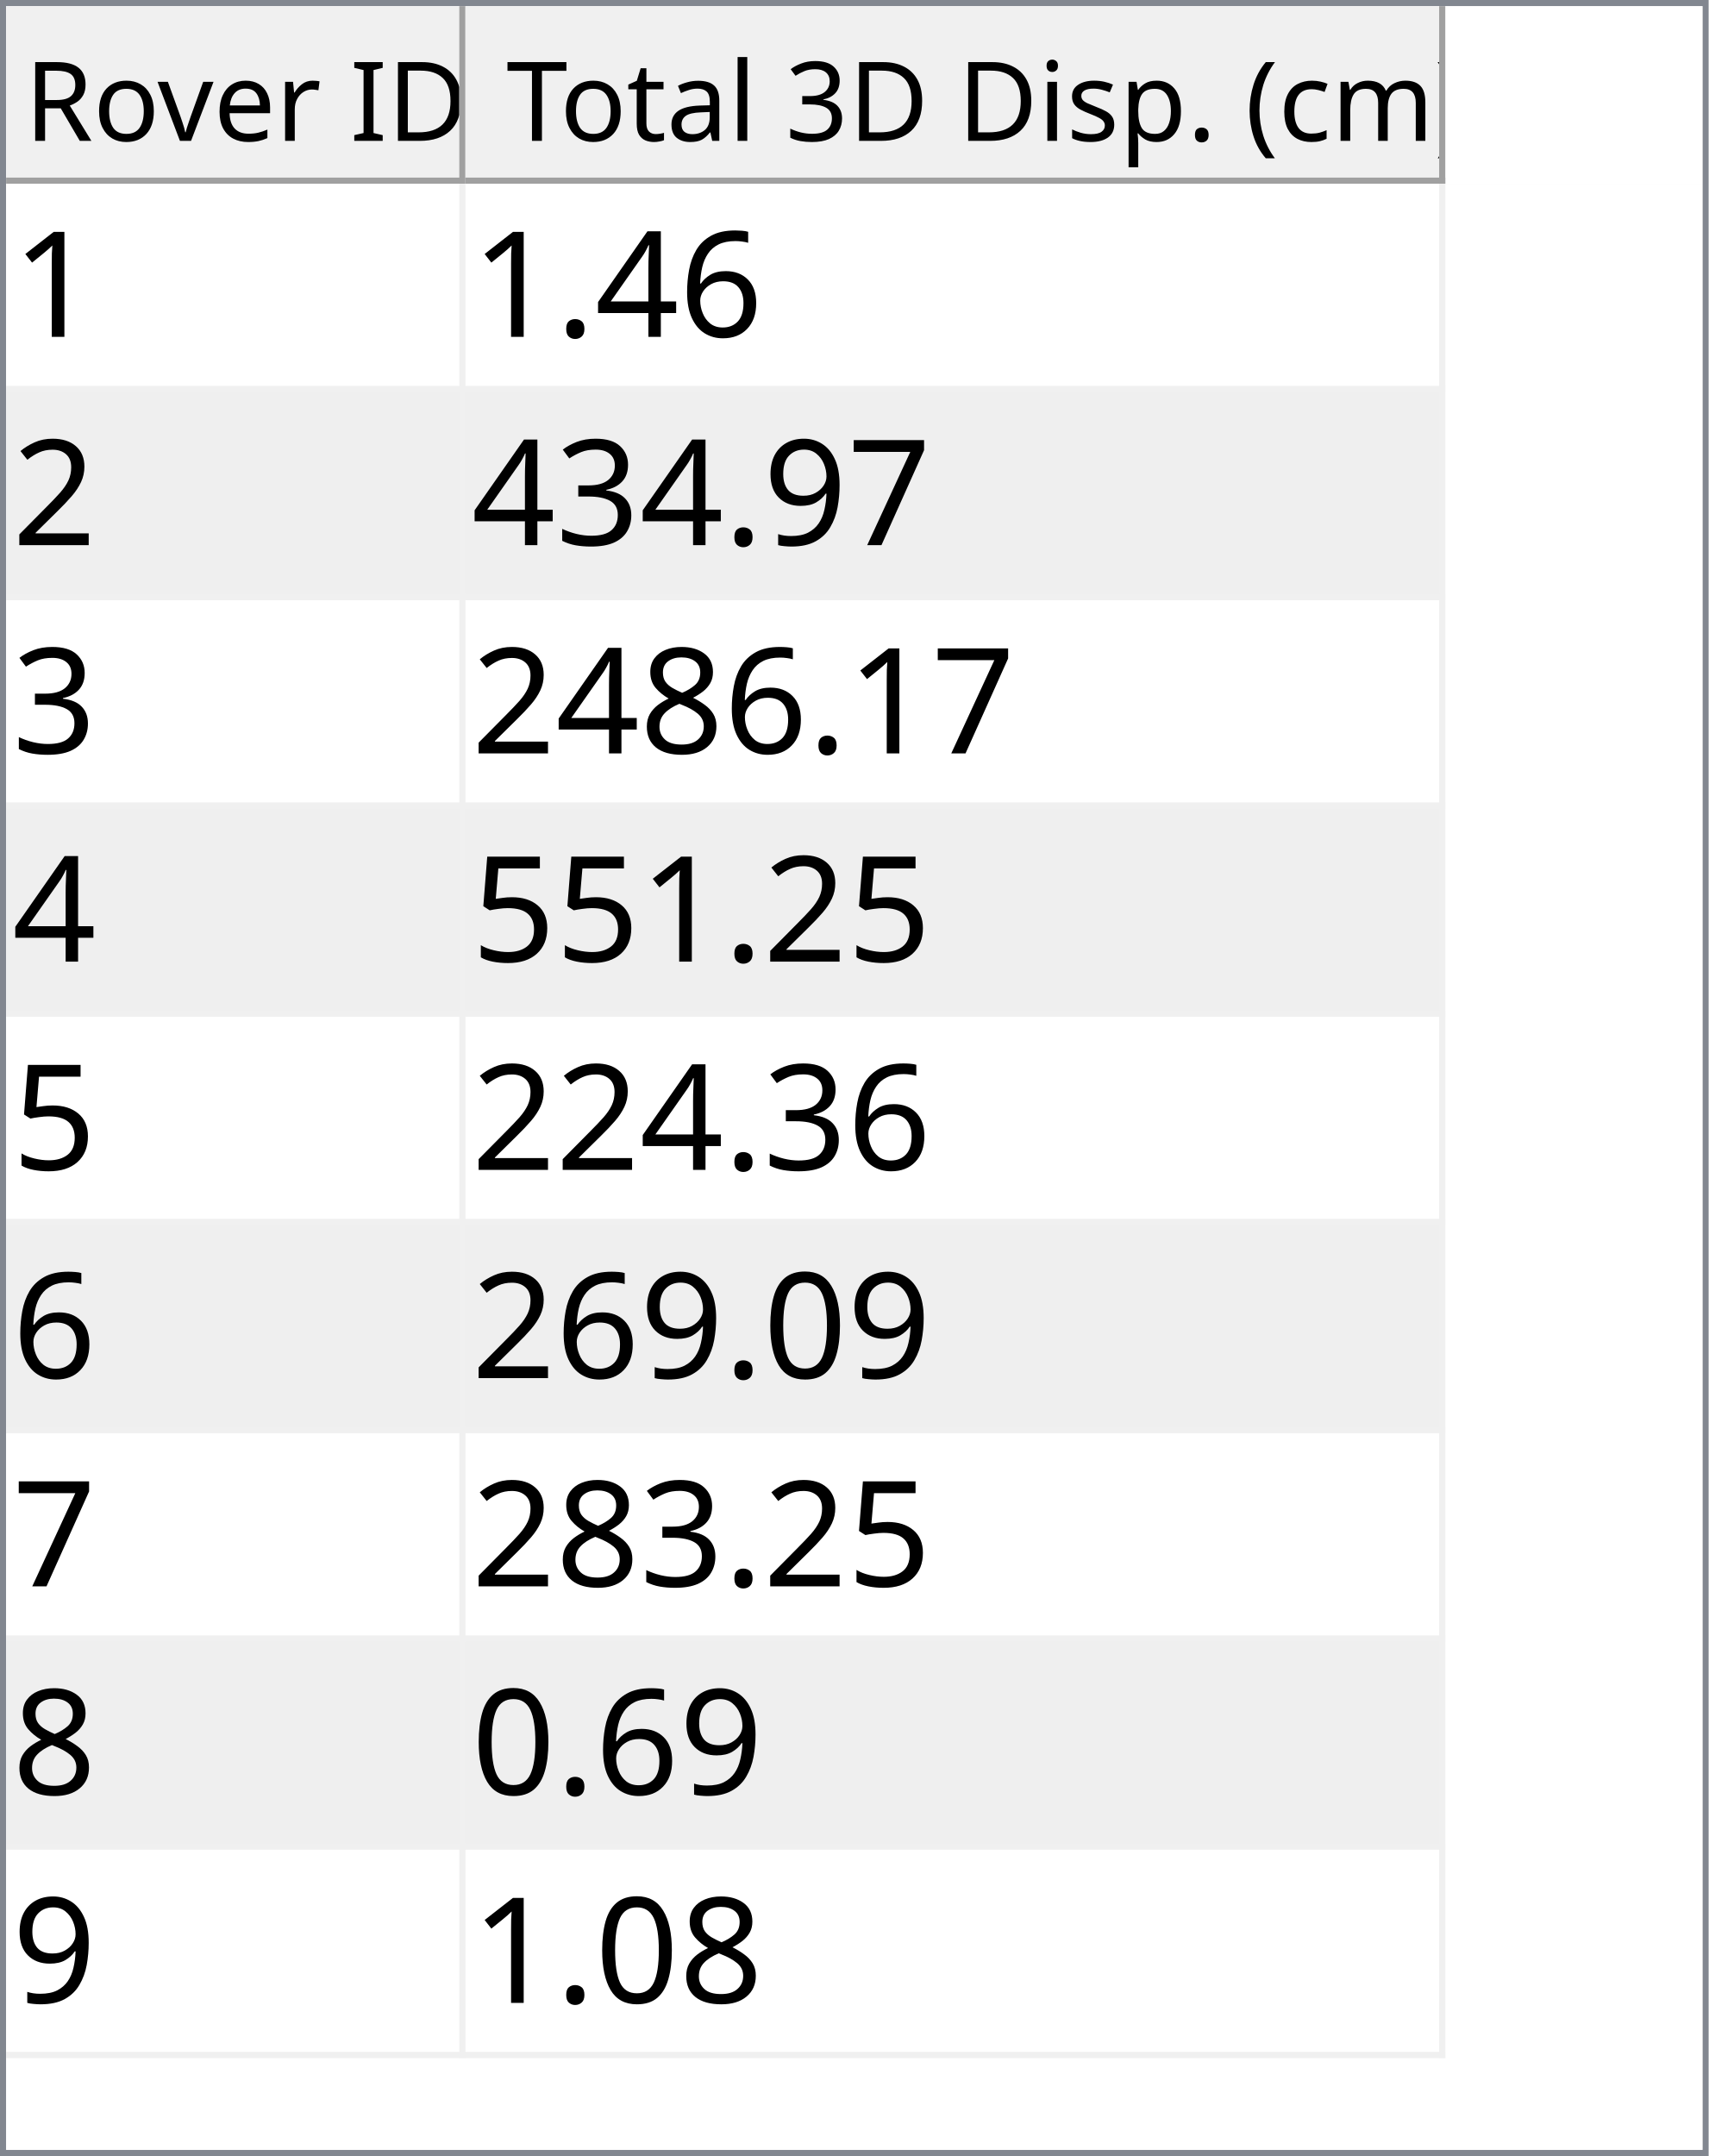
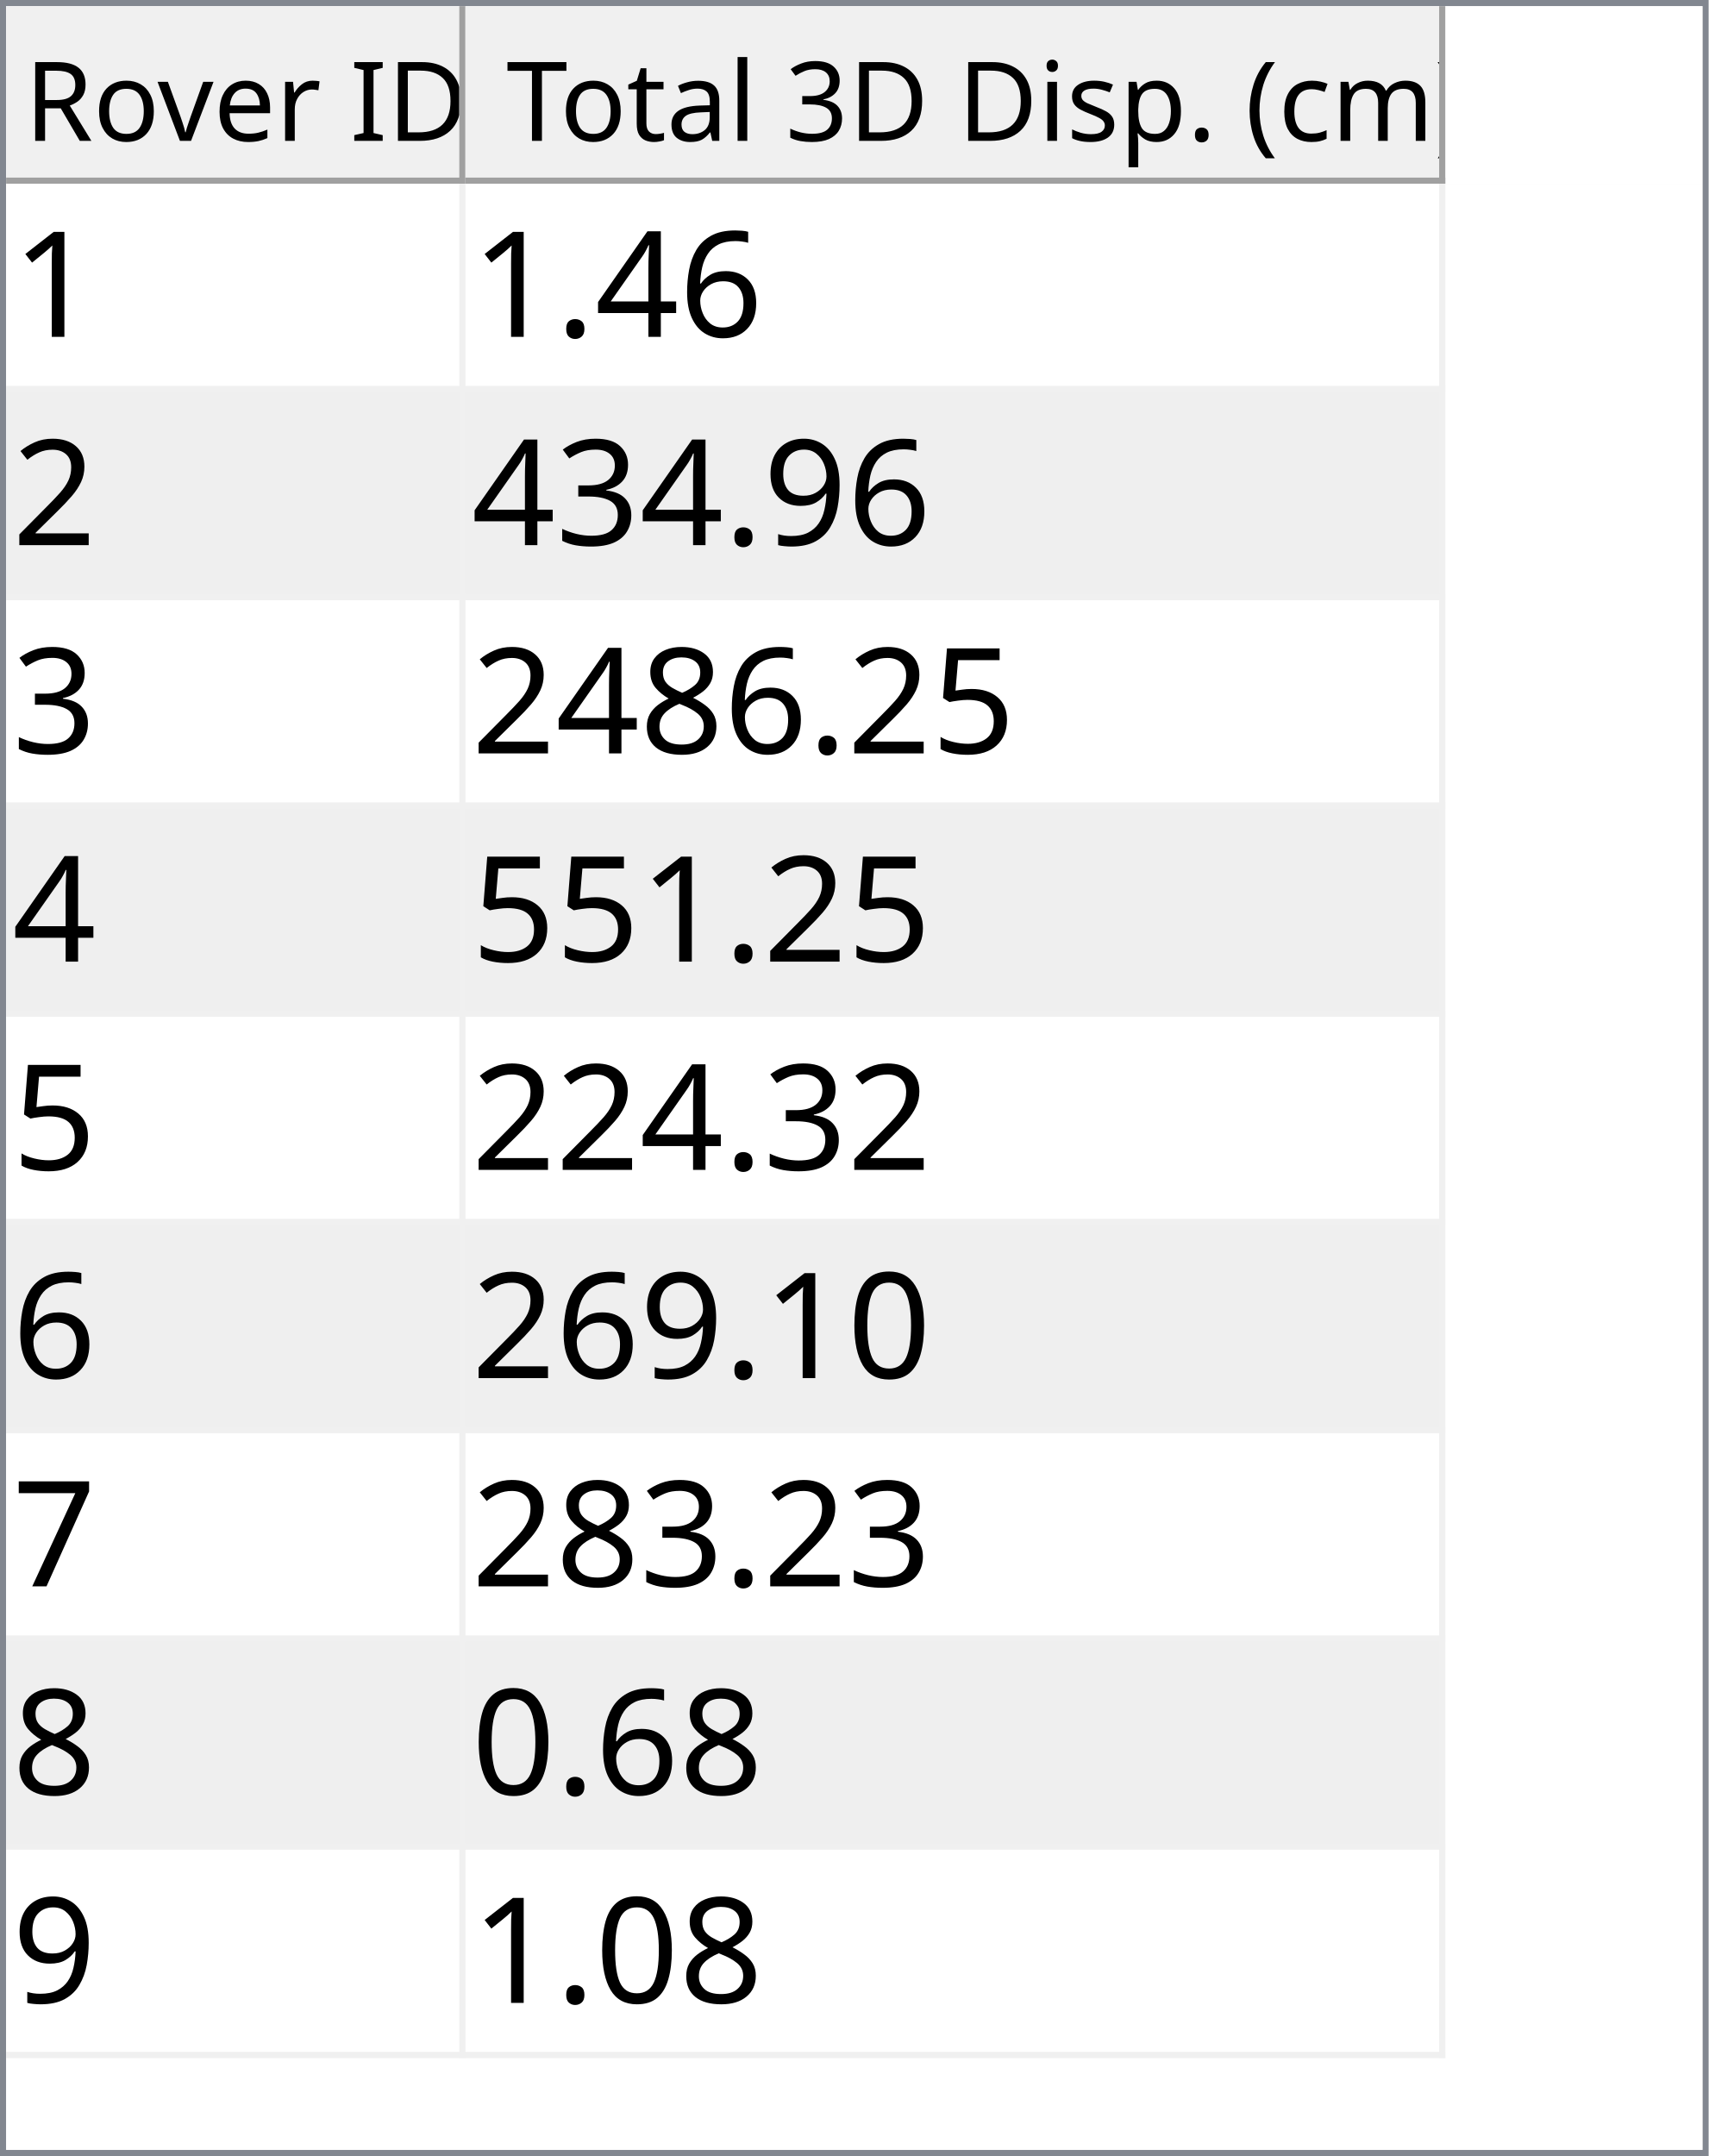
<svg xmlns="http://www.w3.org/2000/svg" style="fill-opacity:1; color-rendering:auto; color-interpolation:auto; text-rendering:auto; stroke:black; stroke-linecap:square; stroke-miterlimit:10; shape-rendering:auto; stroke-opacity:1; fill:black; stroke-dasharray:none; font-weight:normal; stroke-width:1; font-family:'Dialog'; font-style:normal; stroke-linejoin:miter; font-size:12px; stroke-dashoffset:0; image-rendering:auto;" width="279" height="352">
  <defs id="genericDefs" />
  <g>
    <defs id="defs1">
      <clipPath clipPathUnits="userSpaceOnUse" id="clipPath1">
        <path d="M0 0 L279 0 L279 352 L0 352 L0 0 Z" />
      </clipPath>
      <clipPath clipPathUnits="userSpaceOnUse" id="clipPath2">
        <path d="M0 0 L0 352 L279 352 L279 0 Z" />
      </clipPath>
      <clipPath clipPathUnits="userSpaceOnUse" id="clipPath3">
        <path d="M0 0 L0 29 L277 29 L277 0 Z" />
      </clipPath>
      <clipPath clipPathUnits="userSpaceOnUse" id="clipPath4">
        <path d="M0 0 L0 29 L75 29 L75 0 Z" />
      </clipPath>
      <clipPath clipPathUnits="userSpaceOnUse" id="clipPath5">
        <path d="M1 1 L1 28 L74 28 L74 1 Z" />
      </clipPath>
      <clipPath clipPathUnits="userSpaceOnUse" id="clipPath6">
        <path d="M0 0 L0 27 L73 27 L73 0 Z" />
      </clipPath>
      <clipPath clipPathUnits="userSpaceOnUse" id="clipPath7">
        <path d="M-0.5 -0.5 L-0.5 28.5 L74.5 28.5 L74.5 -0.5 Z" />
      </clipPath>
      <clipPath clipPathUnits="userSpaceOnUse" id="clipPath8">
        <path d="M0 0 L0 29 L160 29 L160 0 Z" />
      </clipPath>
      <clipPath clipPathUnits="userSpaceOnUse" id="clipPath9">
        <path d="M1 1 L1 28 L159 28 L159 1 Z" />
      </clipPath>
      <clipPath clipPathUnits="userSpaceOnUse" id="clipPath10">
        <path d="M0 0 L0 27 L158 27 L158 0 Z" />
      </clipPath>
      <clipPath clipPathUnits="userSpaceOnUse" id="clipPath11">
        <path d="M-0.5 -0.5 L-0.5 28.5 L159.5 28.5 L159.5 -0.5 Z" />
      </clipPath>
      <clipPath clipPathUnits="userSpaceOnUse" id="clipPath12">
        <path d="M0 0 L0 321 L277 321 L277 0 Z" />
      </clipPath>
      <clipPath clipPathUnits="userSpaceOnUse" id="clipPath13">
        <path d="M0 0 L0 306 L235 306 L235 0 Z" />
      </clipPath>
      <clipPath clipPathUnits="userSpaceOnUse" id="clipPath14">
        <path d="M-0.5 -0.5 L-0.5 305.5 L234.5 305.5 L234.5 -0.5 Z" />
      </clipPath>
      <clipPath clipPathUnits="userSpaceOnUse" id="clipPath15">
        <path d="M0 0 L0 33 L74 33 L74 0 Z" />
      </clipPath>
      <clipPath clipPathUnits="userSpaceOnUse" id="clipPath16">
        <path d="M0 0 L0 33 L159 33 L159 0 Z" />
      </clipPath>
      <font horiz-adv-x="64.551" id="font1">
        <font-face ascent="107.91" descent="25.098" units-per-em="100" style="font-style:normal; font-family:Segoe UI; font-weight:normal;" />
        <missing-glyph horiz-adv-x="64.551" d="M8.109 0 L8.109 68.266 L56.453 68.266 L56.453 0 L8.109 0 ZM15.328 7.234 L49.219 7.234 L49.219 61.031 L15.328 61.031 L15.328 7.234 Z" />
        <glyph unicode="D" horiz-adv-x="70.117" d="M9.188 0 L9.188 70.016 L28.516 70.016 Q65.531 70.016 65.531 35.891 Q65.531 19.672 55.25 9.836 Q44.969 0 27.734 0 L9.188 0 ZM17.391 62.594 L17.391 7.422 L27.828 7.422 Q41.609 7.422 49.273 14.797 Q56.938 22.172 56.938 35.688 Q56.938 62.594 28.328 62.594 L17.391 62.594 Z" />
        <glyph unicode="I" horiz-adv-x="26.611" d="M17.391 0 L9.188 0 L9.188 70.016 L17.391 70.016 L17.391 0 Z" />
        <glyph unicode=" " horiz-adv-x="27.393" d="" />
        <glyph unicode="r" horiz-adv-x="34.766" d="M34.188 41.891 Q32.078 43.5 28.125 43.5 Q23 43.5 19.555 38.672 Q16.109 33.844 16.109 25.484 L16.109 0 L8.109 0 L8.109 50 L16.109 50 L16.109 39.703 L16.312 39.703 Q18.016 44.969 21.531 47.922 Q25.047 50.875 29.391 50.875 Q32.516 50.875 34.188 50.203 L34.188 41.891 Z" />
        <glyph unicode="e" horiz-adv-x="52.295" d="M48.297 23 L12.984 23 Q13.188 14.656 17.484 10.109 Q21.781 5.562 29.297 5.562 Q37.75 5.562 44.828 11.141 L44.828 3.609 Q38.234 -1.172 27.391 -1.172 Q16.797 -1.172 10.742 5.641 Q4.688 12.453 4.688 24.812 Q4.688 36.469 11.305 43.82 Q17.922 51.172 27.734 51.172 Q37.547 51.172 42.922 44.828 Q48.297 38.484 48.297 27.203 L48.297 23 ZM40.094 29.781 Q40.047 36.719 36.75 40.578 Q33.453 44.438 27.594 44.438 Q21.922 44.438 17.969 40.383 Q14.016 36.328 13.094 29.781 L40.094 29.781 Z" />
        <glyph unicode="v" horiz-adv-x="47.9" d="M47.406 50 L27.484 0 L19.625 0 L0.688 50 L9.469 50 L22.172 13.672 Q23.578 9.672 23.922 6.688 L24.125 6.688 Q24.609 10.453 25.688 13.484 L38.969 50 L47.406 50 Z" />
        <glyph unicode="o" horiz-adv-x="58.594" d="M29 -1.172 Q17.922 -1.172 11.305 5.836 Q4.688 12.844 4.688 24.422 Q4.688 37.016 11.57 44.094 Q18.453 51.172 30.172 51.172 Q41.359 51.172 47.633 44.289 Q53.906 37.406 53.906 25.203 Q53.906 13.234 47.141 6.031 Q40.375 -1.172 29 -1.172 ZM29.594 44.438 Q21.875 44.438 17.383 39.188 Q12.891 33.938 12.891 24.703 Q12.891 15.828 17.43 10.695 Q21.969 5.562 29.594 5.562 Q37.359 5.562 41.531 10.594 Q45.703 15.625 45.703 24.906 Q45.703 34.281 41.531 39.359 Q37.359 44.438 29.594 44.438 Z" />
        <glyph unicode="R" horiz-adv-x="59.814" d="M59.375 0 L49.609 0 L37.891 19.625 Q36.281 22.359 34.766 24.289 Q33.25 26.219 31.664 27.438 Q30.078 28.656 28.25 29.219 Q26.422 29.781 24.125 29.781 L17.391 29.781 L17.391 0 L9.188 0 L9.188 70.016 L30.078 70.016 Q34.672 70.016 38.555 68.867 Q42.438 67.719 45.289 65.375 Q48.141 63.031 49.758 59.547 Q51.375 56.062 51.375 51.375 Q51.375 47.703 50.273 44.656 Q49.172 41.609 47.148 39.211 Q45.125 36.812 42.266 35.133 Q39.406 33.453 35.844 32.516 L35.844 32.328 Q37.594 31.547 38.891 30.547 Q40.188 29.547 41.359 28.18 Q42.531 26.812 43.68 25.078 Q44.828 23.344 46.234 21.047 L59.375 0 ZM17.391 62.594 L17.391 37.203 L28.516 37.203 Q31.594 37.203 34.203 38.133 Q36.812 39.062 38.719 40.797 Q40.625 42.531 41.703 45.047 Q42.781 47.562 42.781 50.688 Q42.781 56.297 39.141 59.445 Q35.5 62.594 28.609 62.594 L17.391 62.594 Z" />
        <glyph unicode=")" horiz-adv-x="30.176" d="M8.297 -15.922 L1.172 -15.922 Q16.406 2.344 16.406 26.812 Q16.406 51.469 1.078 70.016 L8.297 70.016 Q23.531 52.156 23.531 26.703 Q23.531 1.375 8.297 -15.922 Z" />
        <glyph unicode="m" horiz-adv-x="86.133" d="M79.109 0 L71.094 0 L71.094 28.719 Q71.094 37.016 68.531 40.727 Q65.969 44.438 59.906 44.438 Q54.781 44.438 51.195 39.75 Q47.609 35.062 47.609 28.516 L47.609 0 L39.594 0 L39.594 29.688 Q39.594 44.438 28.219 44.438 Q22.953 44.438 19.531 40.016 Q16.109 35.594 16.109 28.516 L16.109 0 L8.109 0 L8.109 50 L16.109 50 L16.109 42.094 L16.312 42.094 Q21.625 51.172 31.844 51.172 Q36.969 51.172 40.773 48.312 Q44.578 45.453 46 40.828 Q51.562 51.172 62.594 51.172 Q79.109 51.172 79.109 30.812 L79.109 0 Z" />
        <glyph unicode="c" horiz-adv-x="46.191" d="M42.188 2.297 Q36.422 -1.172 28.516 -1.172 Q17.828 -1.172 11.258 5.789 Q4.688 12.75 4.688 23.828 Q4.688 36.188 11.766 43.68 Q18.844 51.172 30.672 51.172 Q37.25 51.172 42.281 48.734 L42.281 40.531 Q36.719 44.438 30.375 44.438 Q22.703 44.438 17.797 38.945 Q12.891 33.453 12.891 24.516 Q12.891 15.719 17.508 10.641 Q22.125 5.562 29.891 5.562 Q36.422 5.562 42.188 9.906 L42.188 2.297 Z" />
        <glyph unicode="(" horiz-adv-x="30.176" d="M29.109 -15.922 L21.969 -15.922 Q6.844 1.375 6.844 26.703 Q6.844 52.156 21.969 70.016 L29.203 70.016 Q13.875 51.469 13.875 26.812 Q13.875 2.344 29.109 -15.922 Z" />
        <glyph unicode="." horiz-adv-x="21.68" d="M10.891 -1.078 Q8.641 -1.078 7.055 0.539 Q5.469 2.156 5.469 4.391 Q5.469 6.641 7.055 8.273 Q8.641 9.906 10.891 9.906 Q13.188 9.906 14.797 8.273 Q16.406 6.641 16.406 4.391 Q16.406 2.156 14.797 0.539 Q13.188 -1.078 10.891 -1.078 Z" />
        <glyph unicode="p" horiz-adv-x="58.789" d="M16.312 7.234 L16.109 7.234 L16.109 -23 L8.109 -23 L8.109 50 L16.109 50 L16.109 41.219 L16.312 41.219 Q22.219 51.172 33.594 51.172 Q43.266 51.172 48.688 44.461 Q54.109 37.75 54.109 26.469 Q54.109 13.922 48 6.375 Q41.891 -1.172 31.297 -1.172 Q21.578 -1.172 16.312 7.234 ZM16.109 27.391 L16.109 20.406 Q16.109 14.203 20.141 9.883 Q24.172 5.562 30.375 5.562 Q37.641 5.562 41.773 11.133 Q45.906 16.703 45.906 26.609 Q45.906 34.969 42.047 39.703 Q38.188 44.438 31.594 44.438 Q24.609 44.438 20.359 39.578 Q16.109 34.719 16.109 27.391 Z" />
        <glyph unicode="s" horiz-adv-x="42.432" d="M5.078 1.812 L5.078 10.406 Q11.625 5.562 19.484 5.562 Q30.031 5.562 30.031 12.594 Q30.031 14.594 29.125 15.992 Q28.219 17.391 26.68 18.461 Q25.141 19.531 23.07 20.383 Q21 21.234 18.609 22.172 Q15.281 23.484 12.766 24.828 Q10.25 26.172 8.57 27.859 Q6.891 29.547 6.031 31.695 Q5.172 33.844 5.172 36.719 Q5.172 40.234 6.789 42.945 Q8.406 45.656 11.086 47.484 Q13.766 49.312 17.211 50.242 Q20.656 51.172 24.312 51.172 Q30.812 51.172 35.938 48.922 L35.938 40.828 Q30.422 44.438 23.25 44.438 Q21 44.438 19.195 43.922 Q17.391 43.406 16.094 42.477 Q14.797 41.547 14.086 40.258 Q13.375 38.969 13.375 37.406 Q13.375 35.453 14.086 34.133 Q14.797 32.812 16.164 31.789 Q17.531 30.766 19.484 29.938 Q21.438 29.109 23.922 28.125 Q27.25 26.859 29.883 25.516 Q32.516 24.172 34.375 22.484 Q36.234 20.797 37.234 18.602 Q38.234 16.406 38.234 13.375 Q38.234 9.672 36.602 6.938 Q34.969 4.203 32.234 2.398 Q29.5 0.594 25.93 -0.289 Q22.359 -1.172 18.453 -1.172 Q10.75 -1.172 5.078 1.812 Z" />
        <glyph unicode="i" horiz-adv-x="24.219" d="M12.203 62.703 Q10.062 62.703 8.547 64.164 Q7.031 65.625 7.031 67.875 Q7.031 70.125 8.547 71.609 Q10.062 73.094 12.203 73.094 Q14.406 73.094 15.945 71.609 Q17.484 70.125 17.484 67.875 Q17.484 65.719 15.945 64.211 Q14.406 62.703 12.203 62.703 ZM16.109 0 L8.109 0 L8.109 50 L16.109 50 L16.109 0 Z" />
        <glyph unicode="3" horiz-adv-x="53.906" d="M46.531 19.828 Q46.531 15.094 44.75 11.211 Q42.969 7.328 39.719 4.57 Q36.469 1.812 31.93 0.297 Q27.391 -1.219 21.922 -1.219 Q11.922 -1.219 6 2.594 L6 11.188 Q13.094 5.609 22.219 5.609 Q25.875 5.609 28.828 6.539 Q31.781 7.469 33.906 9.227 Q36.031 10.984 37.18 13.477 Q38.328 15.969 38.328 19.094 Q38.328 32.812 18.797 32.812 L12.984 32.812 L12.984 39.594 L18.5 39.594 Q35.797 39.594 35.797 52.484 Q35.797 64.406 22.609 64.406 Q15.188 64.406 8.688 59.422 L8.688 67.188 Q15.375 71.188 24.609 71.188 Q29 71.188 32.57 69.969 Q36.141 68.75 38.68 66.555 Q41.219 64.359 42.609 61.281 Q44 58.203 44 54.5 Q44 40.672 30.031 36.719 L30.031 36.531 Q33.594 36.141 36.625 34.797 Q39.656 33.453 41.852 31.305 Q44.047 29.156 45.289 26.25 Q46.531 23.344 46.531 19.828 Z" />
        <glyph unicode="l" horiz-adv-x="24.219" d="M16.109 0 L8.109 0 L8.109 74.031 L16.109 74.031 L16.109 0 Z" />
        <glyph unicode="a" horiz-adv-x="50.879" d="M43.891 0 L35.891 0 L35.891 7.812 L35.688 7.812 Q30.469 -1.172 20.312 -1.172 Q12.844 -1.172 8.617 2.781 Q4.391 6.734 4.391 13.281 Q4.391 27.297 20.906 29.594 L35.891 31.688 Q35.891 44.438 25.594 44.438 Q16.547 44.438 9.281 38.281 L9.281 46.484 Q16.656 51.172 26.266 51.172 Q43.891 51.172 43.891 32.516 L43.891 0 ZM35.891 25.297 L23.828 23.641 Q18.266 22.859 15.43 20.875 Q12.594 18.891 12.594 13.875 Q12.594 10.203 15.211 7.883 Q17.828 5.562 22.172 5.562 Q28.125 5.562 32.008 9.742 Q35.891 13.922 35.891 20.312 L35.891 25.297 Z" />
        <glyph unicode="t" horiz-adv-x="33.887" d="M31.297 0.484 Q28.469 -1.078 23.828 -1.078 Q10.688 -1.078 10.688 13.578 L10.688 43.172 L2.094 43.172 L2.094 50 L10.688 50 L10.688 62.203 L18.703 64.797 L18.703 50 L31.297 50 L31.297 43.172 L18.703 43.172 L18.703 14.984 Q18.703 9.969 20.414 7.82 Q22.125 5.672 26.078 5.672 Q29.109 5.672 31.297 7.328 L31.297 0.484 Z" />
        <glyph unicode="T" horiz-adv-x="52.393" d="M50.594 62.594 L30.375 62.594 L30.375 0 L22.172 0 L22.172 62.594 L2 62.594 L2 70.016 L50.594 70.016 L50.594 62.594 Z" />
      </font>
      <font horiz-adv-x="75.0" id="font2">
        <font-face ascent="100.537" descent="21.973" units-per-em="100" style="font-style:normal; font-family:sans-serif; font-weight:normal;" />
        <missing-glyph horiz-adv-x="75.0" d="M12.5 0 L12.5 62.5 L62.5 62.5 L62.5 0 L12.5 0 ZM14.062 1.562 L60.938 1.562 L60.938 60.938 L14.062 60.938 L14.062 1.562 Z" />
        <glyph unicode="1" horiz-adv-x="55.615" d="M37.25 0 L28.469 0 L28.469 56 Q25.297 52.984 20.141 49.953 Q14.984 46.922 10.891 45.406 L10.891 53.906 Q18.266 57.375 23.781 62.305 Q29.297 67.234 31.594 71.875 L37.25 71.875 L37.25 0 Z" />
        <glyph unicode="6" horiz-adv-x="55.615" d="M49.75 54.047 L41.016 53.375 Q39.844 58.547 37.703 60.891 Q34.125 64.656 28.906 64.656 Q24.703 64.656 21.531 62.312 Q17.391 59.281 14.992 53.469 Q12.594 47.656 12.5 36.922 Q15.672 41.75 20.266 44.094 Q24.859 46.438 29.891 46.438 Q38.672 46.438 44.852 39.969 Q51.031 33.5 51.031 23.25 Q51.031 16.5 48.125 10.719 Q45.219 4.938 40.141 1.859 Q35.062 -1.219 28.609 -1.219 Q17.625 -1.219 10.695 6.859 Q3.766 14.938 3.766 33.5 Q3.766 54.25 11.422 63.672 Q18.109 71.875 29.438 71.875 Q37.891 71.875 43.289 67.141 Q48.688 62.406 49.75 54.047 ZM13.875 23.188 Q13.875 18.656 15.797 14.508 Q17.719 10.359 21.188 8.18 Q24.656 6 28.469 6 Q34.031 6 38.039 10.492 Q42.047 14.984 42.047 22.703 Q42.047 30.125 38.086 34.398 Q34.125 38.672 28.125 38.672 Q22.172 38.672 18.023 34.398 Q13.875 30.125 13.875 23.188 Z" />
        <glyph unicode="4" horiz-adv-x="55.615" d="M32.328 0 L32.328 17.141 L1.266 17.141 L1.266 25.203 L33.938 71.578 L41.109 71.578 L41.109 25.203 L50.781 25.203 L50.781 17.141 L41.109 17.141 L41.109 0 L32.328 0 ZM32.328 25.203 L32.328 57.469 L9.906 25.203 L32.328 25.203 Z" />
        <glyph unicode="." horiz-adv-x="27.783" d="M9.078 0 L9.078 10.016 L19.094 10.016 L19.094 0 L9.078 0 Z" />
        <glyph unicode="2" horiz-adv-x="55.615" d="M50.344 8.453 L50.344 0 L3.031 0 Q2.938 3.172 4.047 6.109 Q5.859 10.938 9.836 15.625 Q13.812 20.312 21.344 26.469 Q33.016 36.031 37.117 41.625 Q41.219 47.219 41.219 52.203 Q41.219 57.422 37.477 61.008 Q33.734 64.594 27.734 64.594 Q21.391 64.594 17.578 60.789 Q13.766 56.984 13.719 50.25 L4.688 51.172 Q5.609 61.281 11.664 66.578 Q17.719 71.875 27.938 71.875 Q38.234 71.875 44.242 66.164 Q50.25 60.453 50.25 52 Q50.25 47.703 48.492 43.555 Q46.734 39.406 42.656 34.812 Q38.578 30.219 29.109 22.219 Q21.188 15.578 18.945 13.211 Q16.703 10.844 15.234 8.453 L50.344 8.453 Z" />
-         <glyph unicode="7" horiz-adv-x="55.615" d="M4.734 62.203 L4.734 70.656 L51.078 70.656 L51.078 63.812 Q44.234 56.547 37.523 44.484 Q30.812 32.422 27.156 19.672 Q24.516 10.688 23.781 0 L14.75 0 Q14.891 8.453 18.062 20.414 Q21.234 32.375 27.172 43.484 Q33.109 54.594 39.797 62.203 L4.734 62.203 Z" />
        <glyph unicode="9" horiz-adv-x="55.615" d="M5.469 16.547 L13.922 17.328 Q14.984 11.375 18.016 8.688 Q21.047 6 25.781 6 Q29.828 6 32.883 7.859 Q35.938 9.719 37.891 12.82 Q39.844 15.922 41.164 21.195 Q42.484 26.469 42.484 31.938 Q42.484 32.516 42.438 33.688 Q39.797 29.5 35.234 26.883 Q30.672 24.266 25.344 24.266 Q16.453 24.266 10.305 30.711 Q4.156 37.156 4.156 47.703 Q4.156 58.594 10.578 65.234 Q17 71.875 26.656 71.875 Q33.641 71.875 39.43 68.117 Q45.219 64.359 48.219 57.398 Q51.219 50.438 51.219 37.25 Q51.219 23.531 48.242 15.406 Q45.266 7.281 39.383 3.031 Q33.5 -1.219 25.594 -1.219 Q17.188 -1.219 11.867 3.445 Q6.547 8.109 5.469 16.547 ZM41.453 48.141 Q41.453 55.719 37.43 60.156 Q33.406 64.594 27.734 64.594 Q21.875 64.594 17.531 59.812 Q13.188 55.031 13.188 47.406 Q13.188 40.578 17.312 36.305 Q21.438 32.031 27.484 32.031 Q33.594 32.031 37.523 36.305 Q41.453 40.578 41.453 48.141 Z" />
        <glyph unicode="3" horiz-adv-x="55.615" d="M4.203 18.891 L12.984 20.062 Q14.5 12.594 18.141 9.297 Q21.781 6 27 6 Q33.203 6 37.477 10.297 Q41.75 14.594 41.75 20.953 Q41.75 27 37.797 30.93 Q33.844 34.859 27.734 34.859 Q25.25 34.859 21.531 33.891 L22.516 41.609 Q23.391 41.5 23.922 41.5 Q29.547 41.5 34.039 44.43 Q38.531 47.359 38.531 53.469 Q38.531 58.297 35.258 61.477 Q31.984 64.656 26.812 64.656 Q21.688 64.656 18.266 61.43 Q14.844 58.203 13.875 51.766 L5.078 53.328 Q6.688 62.156 12.398 67.016 Q18.109 71.875 26.609 71.875 Q32.469 71.875 37.398 69.359 Q42.328 66.844 44.945 62.5 Q47.562 58.156 47.562 53.266 Q47.562 48.641 45.07 44.828 Q42.578 41.016 37.703 38.766 Q44.047 37.312 47.562 32.695 Q51.078 28.078 51.078 21.141 Q51.078 11.766 44.242 5.25 Q37.406 -1.266 26.953 -1.266 Q17.531 -1.266 11.305 4.352 Q5.078 9.969 4.203 18.891 Z" />
+         <glyph unicode="5" horiz-adv-x="55.615" d="M4.156 18.75 L13.375 19.531 Q14.406 12.797 18.141 9.398 Q21.875 6 27.156 6 Q33.5 6 37.891 10.789 Q42.281 15.578 42.281 23.484 Q42.281 31 38.062 35.352 Q33.844 39.703 27 39.703 Q22.75 39.703 19.336 37.773 Q15.922 35.844 13.969 32.766 L5.719 33.844 L12.641 70.609 L48.25 70.609 L48.25 62.203 L19.672 62.203 L15.828 42.969 Q22.266 47.469 29.344 47.469 Q38.719 47.469 45.164 40.969 Q51.609 34.469 51.609 24.266 Q51.609 14.547 45.953 7.469 Q39.062 -1.219 27.156 -1.219 Q17.391 -1.219 11.211 4.25 Q5.031 9.719 4.156 18.75 Z" />
        <glyph unicode="8" horiz-adv-x="55.615" d="M17.672 38.812 Q12.203 40.828 9.57 44.539 Q6.938 48.25 6.938 53.422 Q6.938 61.234 12.555 66.555 Q18.172 71.875 27.484 71.875 Q36.859 71.875 42.578 66.43 Q48.297 60.984 48.297 53.172 Q48.297 48.188 45.68 44.508 Q43.062 40.828 37.75 38.812 Q44.344 36.672 47.781 31.883 Q51.219 27.094 51.219 20.453 Q51.219 11.281 44.727 5.031 Q38.234 -1.219 27.641 -1.219 Q17.047 -1.219 10.547 5.055 Q4.047 11.328 4.047 20.703 Q4.047 27.688 7.594 32.398 Q11.141 37.109 17.672 38.812 ZM15.922 53.719 Q15.922 48.641 19.195 45.414 Q22.469 42.188 27.688 42.188 Q32.766 42.188 36.016 45.383 Q39.266 48.578 39.266 53.219 Q39.266 58.062 35.914 61.359 Q32.562 64.656 27.594 64.656 Q22.562 64.656 19.242 61.43 Q15.922 58.203 15.922 53.719 ZM13.094 20.656 Q13.094 16.891 14.875 13.375 Q16.656 9.859 20.172 7.93 Q23.688 6 27.734 6 Q34.031 6 38.133 10.055 Q42.234 14.109 42.234 20.359 Q42.234 26.703 38.016 30.859 Q33.797 35.016 27.438 35.016 Q21.234 35.016 17.164 30.914 Q13.094 26.812 13.094 20.656 Z" />
-         <glyph unicode="5" horiz-adv-x="55.615" d="M4.156 18.75 L13.375 19.531 Q14.406 12.797 18.141 9.398 Q21.875 6 27.156 6 Q33.5 6 37.891 10.789 Q42.281 15.578 42.281 23.484 Q42.281 31 38.062 35.352 Q33.844 39.703 27 39.703 Q22.75 39.703 19.336 37.773 Q15.922 35.844 13.969 32.766 L5.719 33.844 L12.641 70.609 L48.25 70.609 L48.25 62.203 L19.672 62.203 L15.828 42.969 Q22.266 47.469 29.344 47.469 Q38.719 47.469 45.164 40.969 Q51.609 34.469 51.609 24.266 Q51.609 14.547 45.953 7.469 Q39.062 -1.219 27.156 -1.219 Q17.391 -1.219 11.211 4.25 Q5.031 9.719 4.156 18.75 Z" />
        <glyph unicode="0" horiz-adv-x="55.615" d="M4.156 35.297 Q4.156 48 6.766 55.742 Q9.375 63.484 14.523 67.68 Q19.672 71.875 27.484 71.875 Q33.25 71.875 37.594 69.555 Q41.938 67.234 44.773 62.867 Q47.609 58.5 49.219 52.227 Q50.828 45.953 50.828 35.297 Q50.828 22.703 48.242 14.969 Q45.656 7.234 40.508 3.008 Q35.359 -1.219 27.484 -1.219 Q17.141 -1.219 11.234 6.203 Q4.156 15.141 4.156 35.297 ZM13.188 35.297 Q13.188 17.672 17.312 11.836 Q21.438 6 27.484 6 Q33.547 6 37.672 11.859 Q41.797 17.719 41.797 35.297 Q41.797 52.984 37.672 58.789 Q33.547 64.594 27.391 64.594 Q21.344 64.594 17.719 59.469 Q13.188 52.938 13.188 35.297 Z" />
+         <glyph unicode="7" horiz-adv-x="55.615" d="M4.734 62.203 L4.734 70.656 L51.078 70.656 L51.078 63.812 Q44.234 56.547 37.523 44.484 Q30.812 32.422 27.156 19.672 Q24.516 10.688 23.781 0 L14.75 0 Q14.891 8.453 18.062 20.414 Q21.234 32.375 27.172 43.484 Q33.109 54.594 39.797 62.203 L4.734 62.203 Z" />
      </font>
    </defs>
    <g style="fill:white; stroke:white;">
      <rect x="0" y="0" width="279" style="clip-path:url(#clipPath1); stroke:none;" height="352" />
    </g>
    <g style="fill:white; text-rendering:optimizeSpeed; color-rendering:optimizeSpeed; image-rendering:optimizeSpeed; shape-rendering:crispEdges; stroke:white; color-interpolation:sRGB;">
      <rect x="0" width="279" height="352" y="0" style="stroke:none;" />
      <path style="stroke:none;" d="M0 353 L279 353 L279 0 L0 0 Z" />
    </g>
    <g style="fill:rgb(240,240,240); font-size:18px; font-family:'Segoe UI'; stroke:rgb(240,240,240);">
      <rect x="0" y="0" width="279" style="clip-path:url(#clipPath2); stroke:none;" height="352" />
    </g>
    <g style="fill:rgb(130,135,144); font-size:18px; font-family:'Segoe UI'; stroke:rgb(130,135,144);">
      <path d="M0 0 L279 0 L279 352 L0 352 L0 0 ZM1 1 L278 1 L278 351 L1 351 L1 1 Z" style="fill-rule:evenodd; clip-path:url(#clipPath2); stroke:none;" />
    </g>
    <g style="fill:white; font-size:18px; font-family:'Segoe UI'; stroke:white;" transform="translate(1,1)">
      <rect x="0" y="0" width="277" style="clip-path:url(#clipPath3); stroke:none;" height="29" />
    </g>
    <g style="fill:rgb(240,240,240); font-size:18px; font-family:'Segoe UI'; stroke:rgb(240,240,240);" transform="translate(1,1)">
      <rect x="0" y="0" width="75" style="clip-path:url(#clipPath4); stroke:none;" height="29" />
    </g>
    <g style="font-family:'Segoe UI'; font-size:18px;" transform="translate(2,2)">
      <text x="2" xml:space="preserve" y="21" style="clip-path:url(#clipPath6); stroke:none;">Rover ID</text>
    </g>
    <g transform="translate(1.5,1.5)" style="fill:rgb(160,160,160); font-size:18px; font-family:'Segoe UI'; stroke:rgb(160,160,160); stroke-linejoin:bevel;">
      <line x1="74" x2="74" y1="0" style="fill:none; clip-path:url(#clipPath7);" y2="28" />
    </g>
    <g transform="matrix(1,0,0,1,1,1) translate(0.5,0.5)" style="fill:rgb(160,160,160); font-size:18px; font-family:'Segoe UI'; stroke:rgb(160,160,160); stroke-linejoin:bevel;">
      <line x1="0" x2="74" y1="28" style="fill:none; clip-path:url(#clipPath7);" y2="28" />
    </g>
    <g style="fill:rgb(240,240,240); font-size:18px; font-family:'Segoe UI'; stroke:rgb(240,240,240);" transform="translate(76,1)">
      <rect x="0" y="0" width="160" style="clip-path:url(#clipPath8); stroke:none;" height="29" />
    </g>
    <g style="font-family:'Segoe UI'; font-size:18px;" transform="translate(77,2)">
      <text x="1" xml:space="preserve" y="21" style="clip-path:url(#clipPath10); stroke:none;"> Total 3D Disp. (cm)</text>
    </g>
    <g transform="translate(76.5,1.5)" style="fill:rgb(160,160,160); font-size:18px; font-family:'Segoe UI'; stroke:rgb(160,160,160); stroke-linejoin:bevel;">
      <line x1="159" x2="159" y1="0" style="fill:none; clip-path:url(#clipPath11);" y2="28" />
    </g>
    <g transform="matrix(1,0,0,1,76,1) translate(0.5,0.5)" style="fill:rgb(160,160,160); font-size:18px; font-family:'Segoe UI'; stroke:rgb(160,160,160); stroke-linejoin:bevel;">
      <line x1="0" x2="159" y1="28" style="fill:none; clip-path:url(#clipPath11);" y2="28" />
    </g>
    <g style="fill:white; font-size:18px; font-family:'Segoe UI'; stroke:white;" transform="translate(1,30)">
      <rect x="0" y="0" width="277" style="clip-path:url(#clipPath12); stroke:none;" height="321" />
    </g>
    <g style="fill:rgb(240,240,240); font-size:24px; font-family:sans-serif; stroke:rgb(240,240,240);" transform="translate(1,30)">
      <rect x="0" y="0" width="235" style="clip-path:url(#clipPath13); stroke:none;" height="306" />
      <line transform="translate(0.5,0.5)" x1="0" x2="234" y1="33" style="clip-path:url(#clipPath14); fill:none; stroke-linejoin:bevel;" y2="33" />
    </g>
    <g transform="matrix(1,0,0,1,1,30) translate(0.5,0.5)" style="fill:rgb(240,240,240); font-size:24px; font-family:sans-serif; stroke:rgb(240,240,240); stroke-linejoin:bevel;">
      <line x1="0" x2="234" y1="67" style="fill:none; clip-path:url(#clipPath14);" y2="67" />
    </g>
    <g transform="matrix(1,0,0,1,1,30) translate(0.5,0.5)" style="fill:rgb(240,240,240); font-size:24px; font-family:sans-serif; stroke:rgb(240,240,240); stroke-linejoin:bevel;">
      <line x1="0" x2="234" y1="101" style="fill:none; clip-path:url(#clipPath14);" y2="101" />
    </g>
    <g transform="matrix(1,0,0,1,1,30) translate(0.5,0.5)" style="fill:rgb(240,240,240); font-size:24px; font-family:sans-serif; stroke:rgb(240,240,240); stroke-linejoin:bevel;">
      <line x1="0" x2="234" y1="135" style="fill:none; clip-path:url(#clipPath14);" y2="135" />
    </g>
    <g transform="matrix(1,0,0,1,1,30) translate(0.5,0.5)" style="fill:rgb(240,240,240); font-size:24px; font-family:sans-serif; stroke:rgb(240,240,240); stroke-linejoin:bevel;">
      <line x1="0" x2="234" y1="169" style="fill:none; clip-path:url(#clipPath14);" y2="169" />
    </g>
    <g transform="matrix(1,0,0,1,1,30) translate(0.5,0.5)" style="fill:rgb(240,240,240); font-size:24px; font-family:sans-serif; stroke:rgb(240,240,240); stroke-linejoin:bevel;">
      <line x1="0" x2="234" y1="203" style="fill:none; clip-path:url(#clipPath14);" y2="203" />
    </g>
    <g transform="matrix(1,0,0,1,1,30) translate(0.5,0.5)" style="fill:rgb(240,240,240); font-size:24px; font-family:sans-serif; stroke:rgb(240,240,240); stroke-linejoin:bevel;">
      <line x1="0" x2="234" y1="237" style="fill:none; clip-path:url(#clipPath14);" y2="237" />
    </g>
    <g transform="matrix(1,0,0,1,1,30) translate(0.5,0.5)" style="fill:rgb(240,240,240); font-size:24px; font-family:sans-serif; stroke:rgb(240,240,240); stroke-linejoin:bevel;">
      <line x1="0" x2="234" y1="271" style="fill:none; clip-path:url(#clipPath14);" y2="271" />
    </g>
    <g transform="matrix(1,0,0,1,1,30) translate(0.5,0.5)" style="fill:rgb(240,240,240); font-size:24px; font-family:sans-serif; stroke:rgb(240,240,240); stroke-linejoin:bevel;">
      <line x1="0" x2="234" y1="305" style="fill:none; clip-path:url(#clipPath14);" y2="305" />
    </g>
    <g transform="matrix(1,0,0,1,1,30) translate(0.5,0.5)" style="fill:rgb(240,240,240); font-size:24px; font-family:sans-serif; stroke:rgb(240,240,240); stroke-linejoin:bevel;">
      <line x1="74" x2="74" y1="0" style="fill:none; clip-path:url(#clipPath14);" y2="305" />
    </g>
    <g transform="matrix(1,0,0,1,1,30) translate(0.5,0.5)" style="fill:rgb(240,240,240); font-size:24px; font-family:sans-serif; stroke:rgb(240,240,240); stroke-linejoin:bevel;">
      <line x1="234" x2="234" y1="0" style="fill:none; clip-path:url(#clipPath14);" y2="305" />
    </g>
    <g style="fill:white; font-size:24px; font-family:sans-serif; stroke:white;" transform="matrix(1,0,0,1,1,30)">
      <rect x="0" y="0" width="74" style="clip-path:url(#clipPath15); stroke:none;" height="33" />
      <text x="1" y="25" style="fill:black; clip-path:url(#clipPath15); stroke:none;" xml:space="preserve">1</text>
    </g>
    <g style="fill:white; font-size:24px; font-family:sans-serif; stroke:white;" transform="matrix(1,0,0,1,1,30) translate(75,0)">
      <rect x="0" y="0" width="159" style="clip-path:url(#clipPath16); stroke:none;" height="33" />
      <text x="1" y="25" style="fill:black; clip-path:url(#clipPath16); stroke:none;" xml:space="preserve">1.46</text>
    </g>
    <g style="fill:rgb(239,239,239); font-size:24px; font-family:sans-serif; stroke:rgb(239,239,239);" transform="matrix(1,0,0,1,1,30) translate(0,34)">
      <rect x="0" y="0" width="74" style="clip-path:url(#clipPath15); stroke:none;" height="33" />
      <text x="1" y="25" style="fill:black; clip-path:url(#clipPath15); stroke:none;" xml:space="preserve">2</text>
    </g>
    <g style="fill:rgb(239,239,239); font-size:24px; font-family:sans-serif; stroke:rgb(239,239,239);" transform="matrix(1,0,0,1,1,30) translate(75,34)">
      <rect x="0" y="0" width="159" style="clip-path:url(#clipPath16); stroke:none;" height="33" />
-       <text x="1" y="25" style="fill:black; clip-path:url(#clipPath16); stroke:none;" xml:space="preserve">434.97</text>
+       <text x="1" y="25" style="fill:black; clip-path:url(#clipPath16); stroke:none;" xml:space="preserve">434.96</text>
    </g>
    <g style="fill:white; font-size:24px; font-family:sans-serif; stroke:white;" transform="matrix(1,0,0,1,1,30) translate(0,68)">
      <rect x="0" y="0" width="74" style="clip-path:url(#clipPath15); stroke:none;" height="33" />
      <text x="1" y="25" style="fill:black; clip-path:url(#clipPath15); stroke:none;" xml:space="preserve">3</text>
    </g>
    <g style="fill:white; font-size:24px; font-family:sans-serif; stroke:white;" transform="matrix(1,0,0,1,1,30) translate(75,68)">
      <rect x="0" y="0" width="159" style="clip-path:url(#clipPath16); stroke:none;" height="33" />
-       <text x="1" y="25" style="fill:black; clip-path:url(#clipPath16); stroke:none;" xml:space="preserve">2486.17</text>
+       <text x="1" y="25" style="fill:black; clip-path:url(#clipPath16); stroke:none;" xml:space="preserve">2486.25</text>
    </g>
    <g style="fill:rgb(239,239,239); font-size:24px; font-family:sans-serif; stroke:rgb(239,239,239);" transform="matrix(1,0,0,1,1,30) translate(0,102)">
      <rect x="0" y="0" width="74" style="clip-path:url(#clipPath15); stroke:none;" height="33" />
      <text x="1" y="25" style="fill:black; clip-path:url(#clipPath15); stroke:none;" xml:space="preserve">4</text>
    </g>
    <g style="fill:rgb(239,239,239); font-size:24px; font-family:sans-serif; stroke:rgb(239,239,239);" transform="matrix(1,0,0,1,1,30) translate(75,102)">
      <rect x="0" y="0" width="159" style="clip-path:url(#clipPath16); stroke:none;" height="33" />
      <text x="1" y="25" style="fill:black; clip-path:url(#clipPath16); stroke:none;" xml:space="preserve">551.25</text>
    </g>
    <g style="fill:white; font-size:24px; font-family:sans-serif; stroke:white;" transform="matrix(1,0,0,1,1,30) translate(0,136)">
      <rect x="0" y="0" width="74" style="clip-path:url(#clipPath15); stroke:none;" height="33" />
      <text x="1" y="25" style="fill:black; clip-path:url(#clipPath15); stroke:none;" xml:space="preserve">5</text>
    </g>
    <g style="fill:white; font-size:24px; font-family:sans-serif; stroke:white;" transform="matrix(1,0,0,1,1,30) translate(75,136)">
      <rect x="0" y="0" width="159" style="clip-path:url(#clipPath16); stroke:none;" height="33" />
-       <text x="1" y="25" style="fill:black; clip-path:url(#clipPath16); stroke:none;" xml:space="preserve">224.36</text>
+       <text x="1" y="25" style="fill:black; clip-path:url(#clipPath16); stroke:none;" xml:space="preserve">224.32</text>
    </g>
    <g style="fill:rgb(239,239,239); font-size:24px; font-family:sans-serif; stroke:rgb(239,239,239);" transform="matrix(1,0,0,1,1,30) translate(0,170)">
      <rect x="0" y="0" width="74" style="clip-path:url(#clipPath15); stroke:none;" height="33" />
      <text x="1" y="25" style="fill:black; clip-path:url(#clipPath15); stroke:none;" xml:space="preserve">6</text>
    </g>
    <g style="fill:rgb(239,239,239); font-size:24px; font-family:sans-serif; stroke:rgb(239,239,239);" transform="matrix(1,0,0,1,1,30) translate(75,170)">
      <rect x="0" y="0" width="159" style="clip-path:url(#clipPath16); stroke:none;" height="33" />
-       <text x="1" y="25" style="fill:black; clip-path:url(#clipPath16); stroke:none;" xml:space="preserve">269.09</text>
+       <text x="1" y="25" style="fill:black; clip-path:url(#clipPath16); stroke:none;" xml:space="preserve">269.10</text>
    </g>
    <g style="fill:white; font-size:24px; font-family:sans-serif; stroke:white;" transform="matrix(1,0,0,1,1,30) translate(0,204)">
      <rect x="0" y="0" width="74" style="clip-path:url(#clipPath15); stroke:none;" height="33" />
      <text x="1" y="25" style="fill:black; clip-path:url(#clipPath15); stroke:none;" xml:space="preserve">7</text>
    </g>
    <g style="fill:white; font-size:24px; font-family:sans-serif; stroke:white;" transform="matrix(1,0,0,1,1,30) translate(75,204)">
      <rect x="0" y="0" width="159" style="clip-path:url(#clipPath16); stroke:none;" height="33" />
-       <text x="1" y="25" style="fill:black; clip-path:url(#clipPath16); stroke:none;" xml:space="preserve">283.25</text>
+       <text x="1" y="25" style="fill:black; clip-path:url(#clipPath16); stroke:none;" xml:space="preserve">283.23</text>
    </g>
    <g style="fill:rgb(239,239,239); font-size:24px; font-family:sans-serif; stroke:rgb(239,239,239);" transform="matrix(1,0,0,1,1,30) translate(0,238)">
      <rect x="0" y="0" width="74" style="clip-path:url(#clipPath15); stroke:none;" height="33" />
      <text x="1" y="25" style="fill:black; clip-path:url(#clipPath15); stroke:none;" xml:space="preserve">8</text>
    </g>
    <g style="fill:rgb(239,239,239); font-size:24px; font-family:sans-serif; stroke:rgb(239,239,239);" transform="matrix(1,0,0,1,1,30) translate(75,238)">
      <rect x="0" y="0" width="159" style="clip-path:url(#clipPath16); stroke:none;" height="33" />
-       <text x="1" y="25" style="fill:black; clip-path:url(#clipPath16); stroke:none;" xml:space="preserve">0.69</text>
+       <text x="1" y="25" style="fill:black; clip-path:url(#clipPath16); stroke:none;" xml:space="preserve">0.68</text>
    </g>
    <g style="fill:white; font-size:24px; font-family:sans-serif; stroke:white;" transform="matrix(1,0,0,1,1,30) translate(0,272)">
      <rect x="0" y="0" width="74" style="clip-path:url(#clipPath15); stroke:none;" height="33" />
      <text x="1" y="25" style="fill:black; clip-path:url(#clipPath15); stroke:none;" xml:space="preserve">9</text>
    </g>
    <g style="fill:white; font-size:24px; font-family:sans-serif; stroke:white;" transform="matrix(1,0,0,1,1,30) translate(75,272)">
      <rect x="0" y="0" width="159" style="clip-path:url(#clipPath16); stroke:none;" height="33" />
      <text x="1" y="25" style="fill:black; clip-path:url(#clipPath16); stroke:none;" xml:space="preserve">1.08</text>
    </g>
  </g>
</svg>
